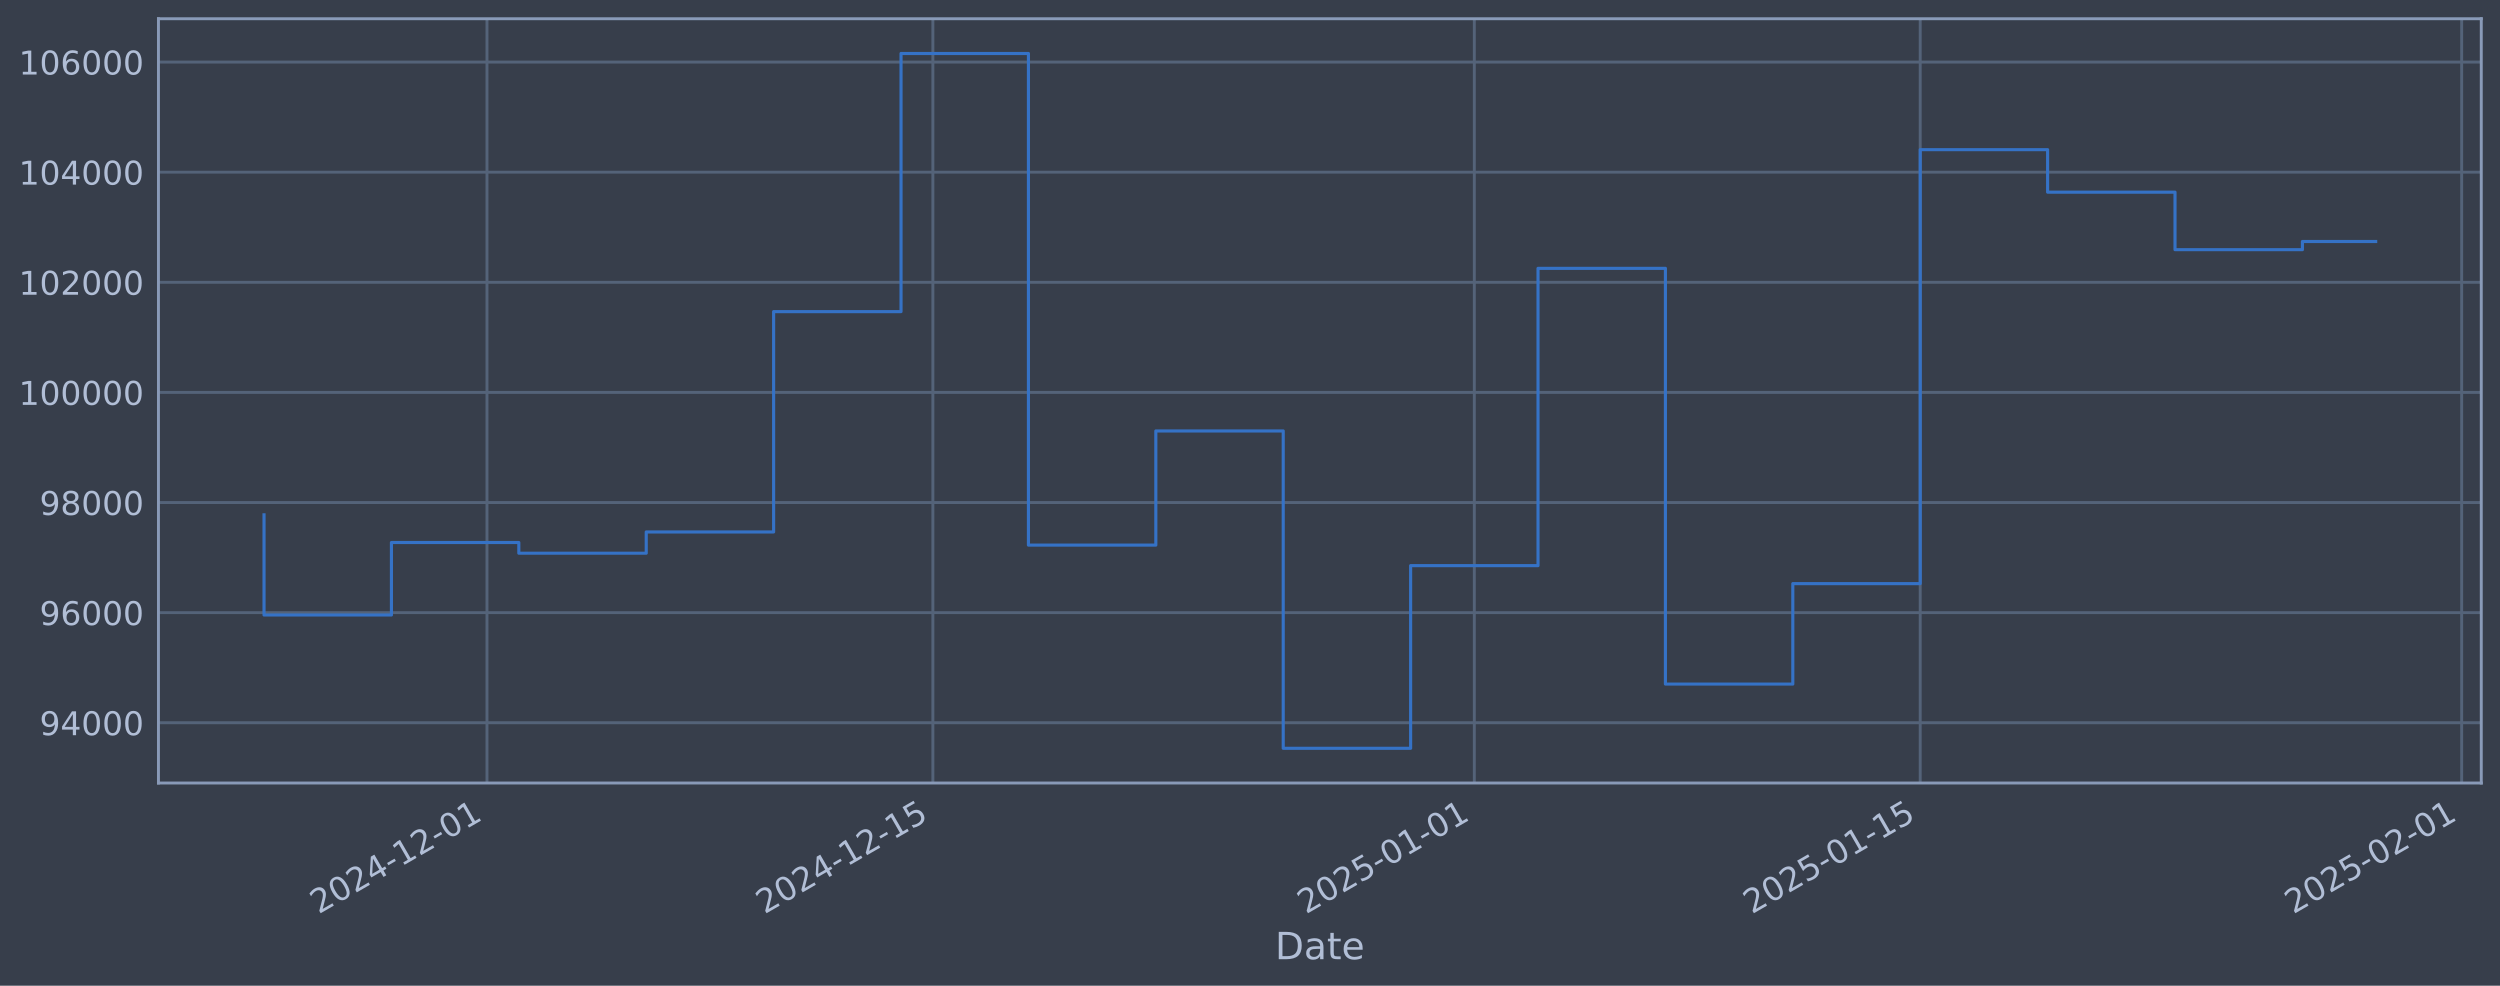
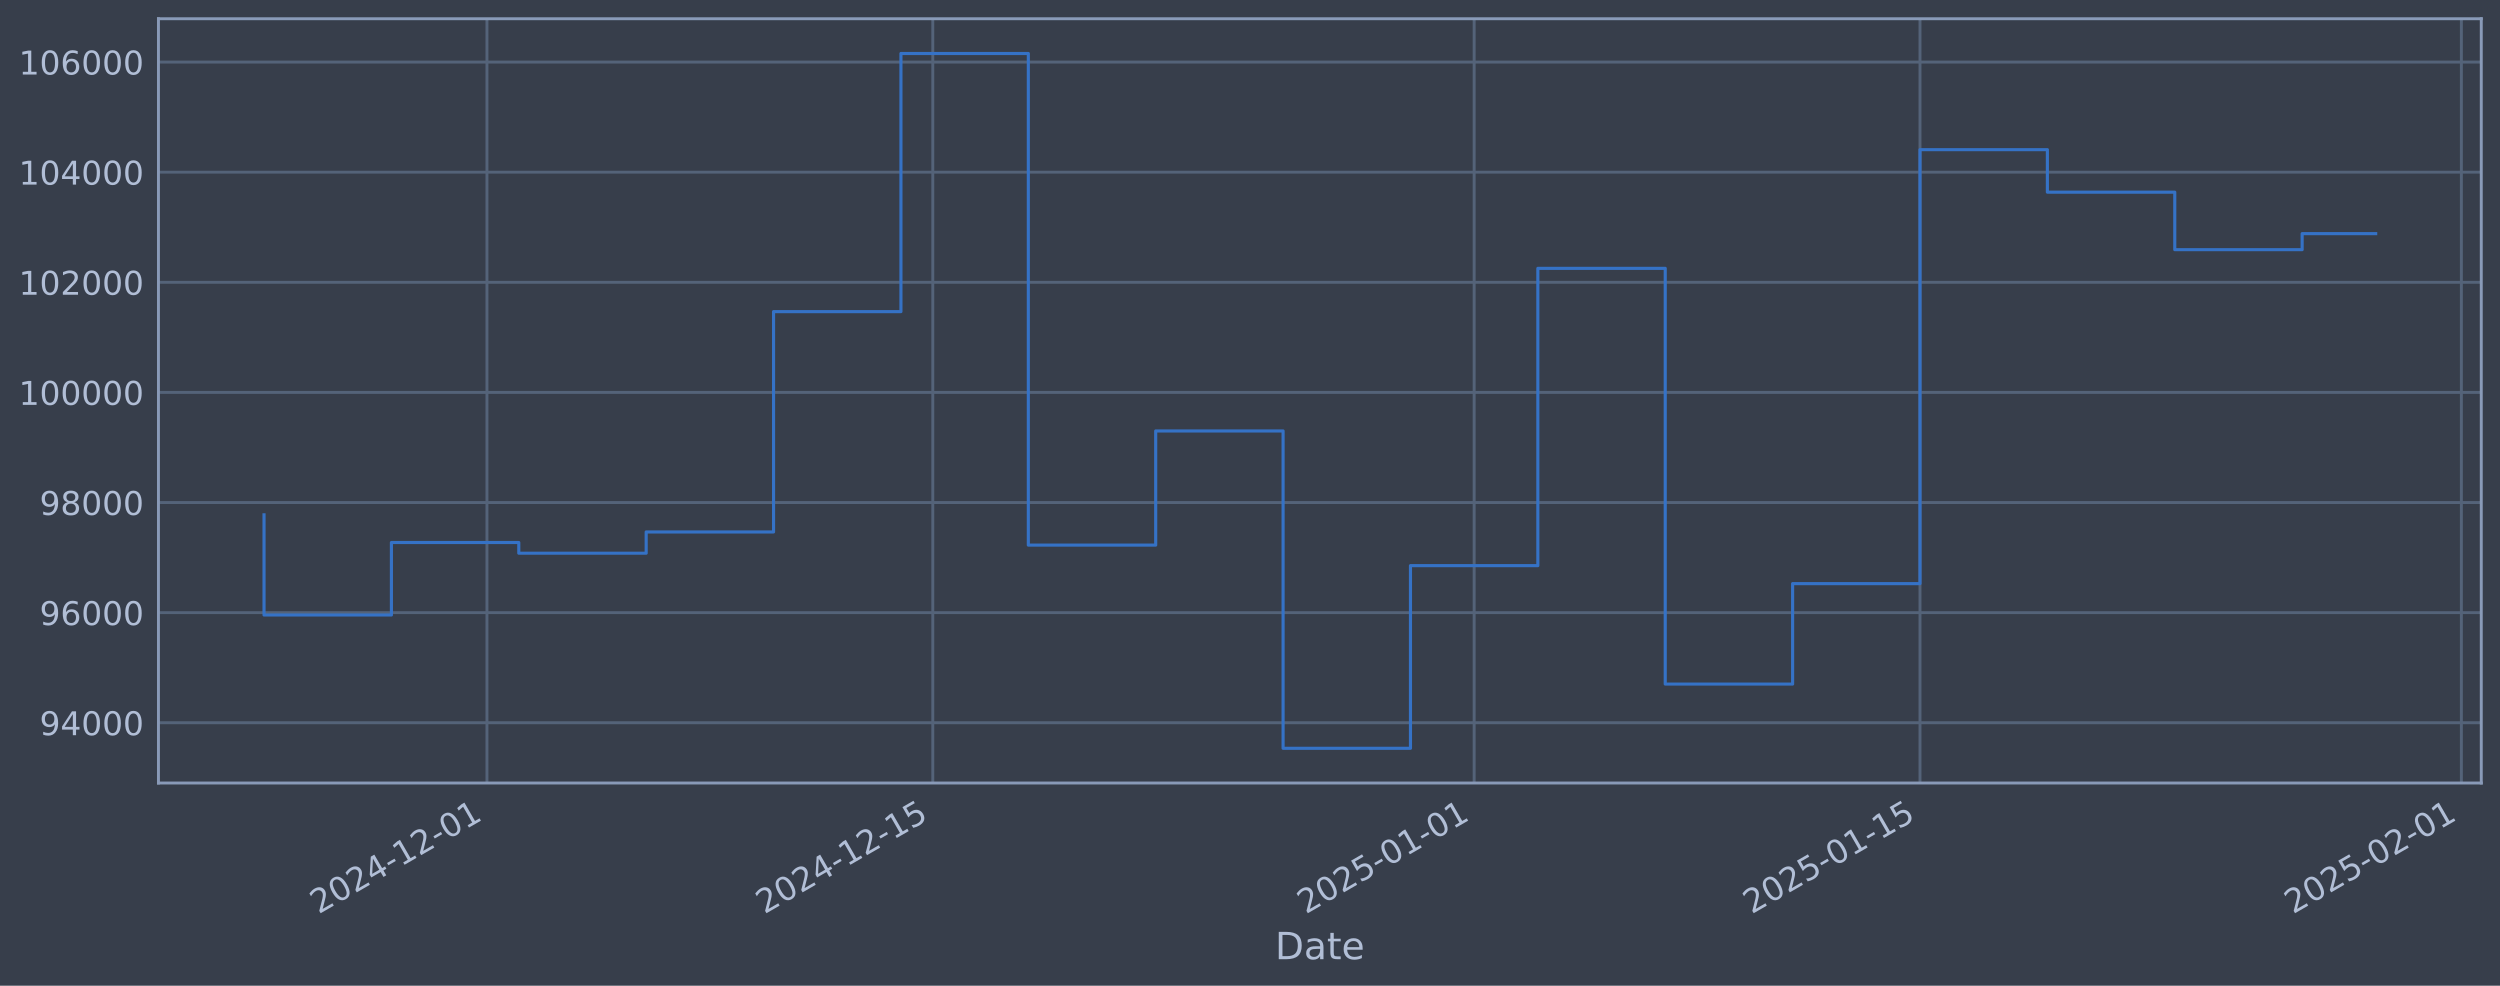
<svg xmlns="http://www.w3.org/2000/svg" xmlns:xlink="http://www.w3.org/1999/xlink" width="960.9pt" height="378.87pt" viewBox="0 0 960.9 378.87" version="1.1">
  <defs>
    <style type="text/css">*{stroke-linejoin: round; stroke-linecap: butt}</style>
  </defs>
  <g id="figure_1">
    <g id="patch_1">
      <path d="M 0 378.87  L 960.9 378.87  L 960.9 0  L 0 0  z " style="fill: #373e4b" />
    </g>
    <g id="axes_1">
      <g id="patch_2">
        <path d="M 60.901 300.96  L 953.701 300.96  L 953.701 7.2  L 60.901 7.2  z " style="fill: #373e4b" />
      </g>
      <g id="matplotlib.axis_1">
        <g id="xtick_1">
          <g id="line2d_1">
-             <path d="M 187.175 300.96  L 187.175 7.2  " clip-path="url(#p54f4d5e757)" style="fill: none; stroke: #546379; stroke-width: 1.12; stroke-linecap: square" />
+             <path d="M 187.163 300.96  L 187.163 7.2  " clip-path="url(#p6fffe75b96)" style="fill: none; stroke: #546379; stroke-width: 1.12; stroke-linecap: square" />
          </g>
          <g id="line2d_2" />
          <g id="text_1">
-             <g style="fill: #b1bed6" transform="translate(122.4491 351.4642) rotate(-30) scale(0.126 -0.126)">
+             <g style="fill: #b1bed6" transform="translate(122.4378 351.4642) rotate(-30) scale(0.126 -0.126)">
              <defs>
                <path id="DejaVuSans-32" d="M 1228 531  L 3431 531  L 3431 0  L 469 0  L 469 531  Q 828 903 1448 1529  Q 2069 2156 2228 2338  Q 2531 2678 2651 2914  Q 2772 3150 2772 3378  Q 2772 3750 2511 3984  Q 2250 4219 1831 4219  Q 1534 4219 1204 4116  Q 875 4013 500 3803  L 500 4441  Q 881 4594 1212 4672  Q 1544 4750 1819 4750  Q 2544 4750 2975 4387  Q 3406 4025 3406 3419  Q 3406 3131 3298 2873  Q 3191 2616 2906 2266  Q 2828 2175 2409 1742  Q 1991 1309 1228 531  z " transform="scale(0.015625)" />
                <path id="DejaVuSans-30" d="M 2034 4250  Q 1547 4250 1301 3770  Q 1056 3291 1056 2328  Q 1056 1369 1301 889  Q 1547 409 2034 409  Q 2525 409 2770 889  Q 3016 1369 3016 2328  Q 3016 3291 2770 3770  Q 2525 4250 2034 4250  z M 2034 4750  Q 2819 4750 3233 4129  Q 3647 3509 3647 2328  Q 3647 1150 3233 529  Q 2819 -91 2034 -91  Q 1250 -91 836 529  Q 422 1150 422 2328  Q 422 3509 836 4129  Q 1250 4750 2034 4750  z " transform="scale(0.015625)" />
                <path id="DejaVuSans-34" d="M 2419 4116  L 825 1625  L 2419 1625  L 2419 4116  z M 2253 4666  L 3047 4666  L 3047 1625  L 3713 1625  L 3713 1100  L 3047 1100  L 3047 0  L 2419 0  L 2419 1100  L 313 1100  L 313 1709  L 2253 4666  z " transform="scale(0.015625)" />
                <path id="DejaVuSans-2d" d="M 313 2009  L 1997 2009  L 1997 1497  L 313 1497  L 313 2009  z " transform="scale(0.015625)" />
                <path id="DejaVuSans-31" d="M 794 531  L 1825 531  L 1825 4091  L 703 3866  L 703 4441  L 1819 4666  L 2450 4666  L 2450 531  L 3481 531  L 3481 0  L 794 0  L 794 531  z " transform="scale(0.015625)" />
              </defs>
              <use xlink:href="#DejaVuSans-32" />
              <use xlink:href="#DejaVuSans-30" transform="translate(63.62305 0)" />
              <use xlink:href="#DejaVuSans-32" transform="translate(127.2461 0)" />
              <use xlink:href="#DejaVuSans-34" transform="translate(190.8691 0)" />
              <use xlink:href="#DejaVuSans-2d" transform="translate(254.4922 0)" />
              <use xlink:href="#DejaVuSans-31" transform="translate(290.5762 0)" />
              <use xlink:href="#DejaVuSans-32" transform="translate(354.1992 0)" />
              <use xlink:href="#DejaVuSans-2d" transform="translate(417.8223 0)" />
              <use xlink:href="#DejaVuSans-30" transform="translate(453.9062 0)" />
              <use xlink:href="#DejaVuSans-31" transform="translate(517.5293 0)" />
            </g>
          </g>
        </g>
        <g id="xtick_2">
          <g id="line2d_3">
-             <path d="M 358.559 300.96  L 358.559 7.2  " clip-path="url(#p54f4d5e757)" style="fill: none; stroke: #546379; stroke-width: 1.12; stroke-linecap: square" />
+             <path d="M 358.525 300.96  L 358.525 7.2  " clip-path="url(#p6fffe75b96)" style="fill: none; stroke: #546379; stroke-width: 1.12; stroke-linecap: square" />
          </g>
          <g id="line2d_4" />
          <g id="text_2">
-             <g style="fill: #b1bed6" transform="translate(293.8337 351.4642) rotate(-30) scale(0.126 -0.126)">
+             <g style="fill: #b1bed6" transform="translate(293.7999 351.4642) rotate(-30) scale(0.126 -0.126)">
              <defs>
                <path id="DejaVuSans-35" d="M 691 4666  L 3169 4666  L 3169 4134  L 1269 4134  L 1269 2991  Q 1406 3038 1543 3061  Q 1681 3084 1819 3084  Q 2600 3084 3056 2656  Q 3513 2228 3513 1497  Q 3513 744 3044 326  Q 2575 -91 1722 -91  Q 1428 -91 1123 -41  Q 819 9 494 109  L 494 744  Q 775 591 1075 516  Q 1375 441 1709 441  Q 2250 441 2565 725  Q 2881 1009 2881 1497  Q 2881 1984 2565 2268  Q 2250 2553 1709 2553  Q 1456 2553 1204 2497  Q 953 2441 691 2322  L 691 4666  z " transform="scale(0.015625)" />
              </defs>
              <use xlink:href="#DejaVuSans-32" />
              <use xlink:href="#DejaVuSans-30" transform="translate(63.62305 0)" />
              <use xlink:href="#DejaVuSans-32" transform="translate(127.2461 0)" />
              <use xlink:href="#DejaVuSans-34" transform="translate(190.8691 0)" />
              <use xlink:href="#DejaVuSans-2d" transform="translate(254.4922 0)" />
              <use xlink:href="#DejaVuSans-31" transform="translate(290.5762 0)" />
              <use xlink:href="#DejaVuSans-32" transform="translate(354.1992 0)" />
              <use xlink:href="#DejaVuSans-2d" transform="translate(417.8223 0)" />
              <use xlink:href="#DejaVuSans-31" transform="translate(453.9062 0)" />
              <use xlink:href="#DejaVuSans-35" transform="translate(517.5293 0)" />
            </g>
          </g>
        </g>
        <g id="xtick_3">
          <g id="line2d_5">
-             <path d="M 566.669 300.96  L 566.669 7.2  " clip-path="url(#p54f4d5e757)" style="fill: none; stroke: #546379; stroke-width: 1.12; stroke-linecap: square" />
+             <path d="M 566.608 300.96  L 566.608 7.2  " clip-path="url(#p6fffe75b96)" style="fill: none; stroke: #546379; stroke-width: 1.12; stroke-linecap: square" />
          </g>
          <g id="line2d_6" />
          <g id="text_3">
-             <g style="fill: #b1bed6" transform="translate(501.9436 351.4642) rotate(-30) scale(0.126 -0.126)">
+             <g style="fill: #b1bed6" transform="translate(501.8823 351.4642) rotate(-30) scale(0.126 -0.126)">
              <use xlink:href="#DejaVuSans-32" />
              <use xlink:href="#DejaVuSans-30" transform="translate(63.62305 0)" />
              <use xlink:href="#DejaVuSans-32" transform="translate(127.2461 0)" />
              <use xlink:href="#DejaVuSans-35" transform="translate(190.8691 0)" />
              <use xlink:href="#DejaVuSans-2d" transform="translate(254.4922 0)" />
              <use xlink:href="#DejaVuSans-30" transform="translate(290.5762 0)" />
              <use xlink:href="#DejaVuSans-31" transform="translate(354.1992 0)" />
              <use xlink:href="#DejaVuSans-2d" transform="translate(417.8223 0)" />
              <use xlink:href="#DejaVuSans-30" transform="translate(453.9062 0)" />
              <use xlink:href="#DejaVuSans-31" transform="translate(517.5293 0)" />
            </g>
          </g>
        </g>
        <g id="xtick_4">
          <g id="line2d_7">
-             <path d="M 738.054 300.96  L 738.054 7.2  " clip-path="url(#p54f4d5e757)" style="fill: none; stroke: #546379; stroke-width: 1.12; stroke-linecap: square" />
+             <path d="M 737.97 300.96  L 737.97 7.2  " clip-path="url(#p6fffe75b96)" style="fill: none; stroke: #546379; stroke-width: 1.12; stroke-linecap: square" />
          </g>
          <g id="line2d_8" />
          <g id="text_4">
-             <g style="fill: #b1bed6" transform="translate(673.3282 351.4642) rotate(-30) scale(0.126 -0.126)">
+             <g style="fill: #b1bed6" transform="translate(673.2443 351.4642) rotate(-30) scale(0.126 -0.126)">
              <use xlink:href="#DejaVuSans-32" />
              <use xlink:href="#DejaVuSans-30" transform="translate(63.62305 0)" />
              <use xlink:href="#DejaVuSans-32" transform="translate(127.2461 0)" />
              <use xlink:href="#DejaVuSans-35" transform="translate(190.8691 0)" />
              <use xlink:href="#DejaVuSans-2d" transform="translate(254.4922 0)" />
              <use xlink:href="#DejaVuSans-30" transform="translate(290.5762 0)" />
              <use xlink:href="#DejaVuSans-31" transform="translate(354.1992 0)" />
              <use xlink:href="#DejaVuSans-2d" transform="translate(417.8223 0)" />
              <use xlink:href="#DejaVuSans-31" transform="translate(453.9062 0)" />
              <use xlink:href="#DejaVuSans-35" transform="translate(517.5293 0)" />
            </g>
          </g>
        </g>
        <g id="xtick_5">
          <g id="line2d_9">
-             <path d="M 946.164 300.96  L 946.164 7.2  " clip-path="url(#p54f4d5e757)" style="fill: none; stroke: #546379; stroke-width: 1.12; stroke-linecap: square" />
+             <path d="M 946.052 300.96  L 946.052 7.2  " clip-path="url(#p6fffe75b96)" style="fill: none; stroke: #546379; stroke-width: 1.12; stroke-linecap: square" />
          </g>
          <g id="line2d_10" />
          <g id="text_5">
-             <g style="fill: #b1bed6" transform="translate(881.4381 351.4642) rotate(-30) scale(0.126 -0.126)">
+             <g style="fill: #b1bed6" transform="translate(881.3268 351.4642) rotate(-30) scale(0.126 -0.126)">
              <use xlink:href="#DejaVuSans-32" />
              <use xlink:href="#DejaVuSans-30" transform="translate(63.62305 0)" />
              <use xlink:href="#DejaVuSans-32" transform="translate(127.2461 0)" />
              <use xlink:href="#DejaVuSans-35" transform="translate(190.8691 0)" />
              <use xlink:href="#DejaVuSans-2d" transform="translate(254.4922 0)" />
              <use xlink:href="#DejaVuSans-30" transform="translate(290.5762 0)" />
              <use xlink:href="#DejaVuSans-32" transform="translate(354.1992 0)" />
              <use xlink:href="#DejaVuSans-2d" transform="translate(417.8223 0)" />
              <use xlink:href="#DejaVuSans-30" transform="translate(453.9062 0)" />
              <use xlink:href="#DejaVuSans-31" transform="translate(517.5293 0)" />
            </g>
          </g>
        </g>
        <g id="text_6">
          <g style="fill: #b1bed6" transform="translate(490.0914 368.6753) scale(0.144 -0.144)">
            <defs>
              <path id="DejaVuSans-44" d="M 1259 4147  L 1259 519  L 2022 519  Q 2988 519 3436 956  Q 3884 1394 3884 2338  Q 3884 3275 3436 3711  Q 2988 4147 2022 4147  L 1259 4147  z M 628 4666  L 1925 4666  Q 3281 4666 3915 4102  Q 4550 3538 4550 2338  Q 4550 1131 3912 565  Q 3275 0 1925 0  L 628 0  L 628 4666  z " transform="scale(0.015625)" />
              <path id="DejaVuSans-61" d="M 2194 1759  Q 1497 1759 1228 1600  Q 959 1441 959 1056  Q 959 750 1161 570  Q 1363 391 1709 391  Q 2188 391 2477 730  Q 2766 1069 2766 1631  L 2766 1759  L 2194 1759  z M 3341 1997  L 3341 0  L 2766 0  L 2766 531  Q 2569 213 2275 61  Q 1981 -91 1556 -91  Q 1019 -91 701 211  Q 384 513 384 1019  Q 384 1609 779 1909  Q 1175 2209 1959 2209  L 2766 2209  L 2766 2266  Q 2766 2663 2505 2880  Q 2244 3097 1772 3097  Q 1472 3097 1187 3025  Q 903 2953 641 2809  L 641 3341  Q 956 3463 1253 3523  Q 1550 3584 1831 3584  Q 2591 3584 2966 3190  Q 3341 2797 3341 1997  z " transform="scale(0.015625)" />
              <path id="DejaVuSans-74" d="M 1172 4494  L 1172 3500  L 2356 3500  L 2356 3053  L 1172 3053  L 1172 1153  Q 1172 725 1289 603  Q 1406 481 1766 481  L 2356 481  L 2356 0  L 1766 0  Q 1100 0 847 248  Q 594 497 594 1153  L 594 3053  L 172 3053  L 172 3500  L 594 3500  L 594 4494  L 1172 4494  z " transform="scale(0.015625)" />
              <path id="DejaVuSans-65" d="M 3597 1894  L 3597 1613  L 953 1613  Q 991 1019 1311 708  Q 1631 397 2203 397  Q 2534 397 2845 478  Q 3156 559 3463 722  L 3463 178  Q 3153 47 2828 -22  Q 2503 -91 2169 -91  Q 1331 -91 842 396  Q 353 884 353 1716  Q 353 2575 817 3079  Q 1281 3584 2069 3584  Q 2775 3584 3186 3129  Q 3597 2675 3597 1894  z M 3022 2063  Q 3016 2534 2758 2815  Q 2500 3097 2075 3097  Q 1594 3097 1305 2825  Q 1016 2553 972 2059  L 3022 2063  z " transform="scale(0.015625)" />
            </defs>
            <use xlink:href="#DejaVuSans-44" />
            <use xlink:href="#DejaVuSans-61" transform="translate(77.00195 0)" />
            <use xlink:href="#DejaVuSans-74" transform="translate(138.2812 0)" />
            <use xlink:href="#DejaVuSans-65" transform="translate(177.4902 0)" />
          </g>
        </g>
      </g>
      <g id="matplotlib.axis_2">
        <g id="ytick_1">
          <g id="line2d_11">
-             <path d="M 60.901 277.797  L 953.701 277.797  " clip-path="url(#p54f4d5e757)" style="fill: none; stroke: #546379; stroke-width: 1.12; stroke-linecap: square" />
+             <path d="M 60.901 277.797  L 953.701 277.797  " clip-path="url(#p6fffe75b96)" style="fill: none; stroke: #546379; stroke-width: 1.12; stroke-linecap: square" />
          </g>
          <g id="line2d_12" />
          <g id="text_7">
            <g style="fill: #b1bed6" transform="translate(15.21675 282.5841) scale(0.126 -0.126)">
              <defs>
                <path id="DejaVuSans-39" d="M 703 97  L 703 672  Q 941 559 1184 500  Q 1428 441 1663 441  Q 2288 441 2617 861  Q 2947 1281 2994 2138  Q 2813 1869 2534 1725  Q 2256 1581 1919 1581  Q 1219 1581 811 2004  Q 403 2428 403 3163  Q 403 3881 828 4315  Q 1253 4750 1959 4750  Q 2769 4750 3195 4129  Q 3622 3509 3622 2328  Q 3622 1225 3098 567  Q 2575 -91 1691 -91  Q 1453 -91 1209 -44  Q 966 3 703 97  z M 1959 2075  Q 2384 2075 2632 2365  Q 2881 2656 2881 3163  Q 2881 3666 2632 3958  Q 2384 4250 1959 4250  Q 1534 4250 1286 3958  Q 1038 3666 1038 3163  Q 1038 2656 1286 2365  Q 1534 2075 1959 2075  z " transform="scale(0.015625)" />
              </defs>
              <use xlink:href="#DejaVuSans-39" />
              <use xlink:href="#DejaVuSans-34" transform="translate(63.62305 0)" />
              <use xlink:href="#DejaVuSans-30" transform="translate(127.2461 0)" />
              <use xlink:href="#DejaVuSans-30" transform="translate(190.8691 0)" />
              <use xlink:href="#DejaVuSans-30" transform="translate(254.4922 0)" />
            </g>
          </g>
        </g>
        <g id="ytick_2">
          <g id="line2d_13">
-             <path d="M 60.901 235.473  L 953.701 235.473  " clip-path="url(#p54f4d5e757)" style="fill: none; stroke: #546379; stroke-width: 1.12; stroke-linecap: square" />
+             <path d="M 60.901 235.473  L 953.701 235.473  " clip-path="url(#p6fffe75b96)" style="fill: none; stroke: #546379; stroke-width: 1.12; stroke-linecap: square" />
          </g>
          <g id="line2d_14" />
          <g id="text_8">
            <g style="fill: #b1bed6" transform="translate(15.21675 240.2602) scale(0.126 -0.126)">
              <defs>
                <path id="DejaVuSans-36" d="M 2113 2584  Q 1688 2584 1439 2293  Q 1191 2003 1191 1497  Q 1191 994 1439 701  Q 1688 409 2113 409  Q 2538 409 2786 701  Q 3034 994 3034 1497  Q 3034 2003 2786 2293  Q 2538 2584 2113 2584  z M 3366 4563  L 3366 3988  Q 3128 4100 2886 4159  Q 2644 4219 2406 4219  Q 1781 4219 1451 3797  Q 1122 3375 1075 2522  Q 1259 2794 1537 2939  Q 1816 3084 2150 3084  Q 2853 3084 3261 2657  Q 3669 2231 3669 1497  Q 3669 778 3244 343  Q 2819 -91 2113 -91  Q 1303 -91 875 529  Q 447 1150 447 2328  Q 447 3434 972 4092  Q 1497 4750 2381 4750  Q 2619 4750 2861 4703  Q 3103 4656 3366 4563  z " transform="scale(0.015625)" />
              </defs>
              <use xlink:href="#DejaVuSans-39" />
              <use xlink:href="#DejaVuSans-36" transform="translate(63.62305 0)" />
              <use xlink:href="#DejaVuSans-30" transform="translate(127.2461 0)" />
              <use xlink:href="#DejaVuSans-30" transform="translate(190.8691 0)" />
              <use xlink:href="#DejaVuSans-30" transform="translate(254.4922 0)" />
            </g>
          </g>
        </g>
        <g id="ytick_3">
          <g id="line2d_15">
-             <path d="M 60.901 193.149  L 953.701 193.149  " clip-path="url(#p54f4d5e757)" style="fill: none; stroke: #546379; stroke-width: 1.12; stroke-linecap: square" />
+             <path d="M 60.901 193.149  L 953.701 193.149  " clip-path="url(#p6fffe75b96)" style="fill: none; stroke: #546379; stroke-width: 1.12; stroke-linecap: square" />
          </g>
          <g id="line2d_16" />
          <g id="text_9">
            <g style="fill: #b1bed6" transform="translate(15.21675 197.9364) scale(0.126 -0.126)">
              <defs>
                <path id="DejaVuSans-38" d="M 2034 2216  Q 1584 2216 1326 1975  Q 1069 1734 1069 1313  Q 1069 891 1326 650  Q 1584 409 2034 409  Q 2484 409 2743 651  Q 3003 894 3003 1313  Q 3003 1734 2745 1975  Q 2488 2216 2034 2216  z M 1403 2484  Q 997 2584 770 2862  Q 544 3141 544 3541  Q 544 4100 942 4425  Q 1341 4750 2034 4750  Q 2731 4750 3128 4425  Q 3525 4100 3525 3541  Q 3525 3141 3298 2862  Q 3072 2584 2669 2484  Q 3125 2378 3379 2068  Q 3634 1759 3634 1313  Q 3634 634 3220 271  Q 2806 -91 2034 -91  Q 1263 -91 848 271  Q 434 634 434 1313  Q 434 1759 690 2068  Q 947 2378 1403 2484  z M 1172 3481  Q 1172 3119 1398 2916  Q 1625 2713 2034 2713  Q 2441 2713 2670 2916  Q 2900 3119 2900 3481  Q 2900 3844 2670 4047  Q 2441 4250 2034 4250  Q 1625 4250 1398 4047  Q 1172 3844 1172 3481  z " transform="scale(0.015625)" />
              </defs>
              <use xlink:href="#DejaVuSans-39" />
              <use xlink:href="#DejaVuSans-38" transform="translate(63.62305 0)" />
              <use xlink:href="#DejaVuSans-30" transform="translate(127.2461 0)" />
              <use xlink:href="#DejaVuSans-30" transform="translate(190.8691 0)" />
              <use xlink:href="#DejaVuSans-30" transform="translate(254.4922 0)" />
            </g>
          </g>
        </g>
        <g id="ytick_4">
          <g id="line2d_17">
-             <path d="M 60.901 150.826  L 953.701 150.826  " clip-path="url(#p54f4d5e757)" style="fill: none; stroke: #546379; stroke-width: 1.12; stroke-linecap: square" />
+             <path d="M 60.901 150.826  L 953.701 150.826  " clip-path="url(#p6fffe75b96)" style="fill: none; stroke: #546379; stroke-width: 1.12; stroke-linecap: square" />
          </g>
          <g id="line2d_18" />
          <g id="text_10">
            <g style="fill: #b1bed6" transform="translate(7.2 155.6126) scale(0.126 -0.126)">
              <use xlink:href="#DejaVuSans-31" />
              <use xlink:href="#DejaVuSans-30" transform="translate(63.62305 0)" />
              <use xlink:href="#DejaVuSans-30" transform="translate(127.2461 0)" />
              <use xlink:href="#DejaVuSans-30" transform="translate(190.8691 0)" />
              <use xlink:href="#DejaVuSans-30" transform="translate(254.4922 0)" />
              <use xlink:href="#DejaVuSans-30" transform="translate(318.1152 0)" />
            </g>
          </g>
        </g>
        <g id="ytick_5">
          <g id="line2d_19">
-             <path d="M 60.901 108.502  L 953.701 108.502  " clip-path="url(#p54f4d5e757)" style="fill: none; stroke: #546379; stroke-width: 1.12; stroke-linecap: square" />
+             <path d="M 60.901 108.502  L 953.701 108.502  " clip-path="url(#p6fffe75b96)" style="fill: none; stroke: #546379; stroke-width: 1.12; stroke-linecap: square" />
          </g>
          <g id="line2d_20" />
          <g id="text_11">
            <g style="fill: #b1bed6" transform="translate(7.2 113.2888) scale(0.126 -0.126)">
              <use xlink:href="#DejaVuSans-31" />
              <use xlink:href="#DejaVuSans-30" transform="translate(63.62305 0)" />
              <use xlink:href="#DejaVuSans-32" transform="translate(127.2461 0)" />
              <use xlink:href="#DejaVuSans-30" transform="translate(190.8691 0)" />
              <use xlink:href="#DejaVuSans-30" transform="translate(254.4922 0)" />
              <use xlink:href="#DejaVuSans-30" transform="translate(318.1152 0)" />
            </g>
          </g>
        </g>
        <g id="ytick_6">
          <g id="line2d_21">
-             <path d="M 60.901 66.178  L 953.701 66.178  " clip-path="url(#p54f4d5e757)" style="fill: none; stroke: #546379; stroke-width: 1.12; stroke-linecap: square" />
+             <path d="M 60.901 66.178  L 953.701 66.178  " clip-path="url(#p6fffe75b96)" style="fill: none; stroke: #546379; stroke-width: 1.12; stroke-linecap: square" />
          </g>
          <g id="line2d_22" />
          <g id="text_12">
            <g style="fill: #b1bed6" transform="translate(7.2 70.96502) scale(0.126 -0.126)">
              <use xlink:href="#DejaVuSans-31" />
              <use xlink:href="#DejaVuSans-30" transform="translate(63.62305 0)" />
              <use xlink:href="#DejaVuSans-34" transform="translate(127.2461 0)" />
              <use xlink:href="#DejaVuSans-30" transform="translate(190.8691 0)" />
              <use xlink:href="#DejaVuSans-30" transform="translate(254.4922 0)" />
              <use xlink:href="#DejaVuSans-30" transform="translate(318.1152 0)" />
            </g>
          </g>
        </g>
        <g id="ytick_7">
          <g id="line2d_23">
-             <path d="M 60.901 23.854  L 953.701 23.854  " clip-path="url(#p54f4d5e757)" style="fill: none; stroke: #546379; stroke-width: 1.12; stroke-linecap: square" />
+             <path d="M 60.901 23.854  L 953.701 23.854  " clip-path="url(#p6fffe75b96)" style="fill: none; stroke: #546379; stroke-width: 1.12; stroke-linecap: square" />
          </g>
          <g id="line2d_24" />
          <g id="text_13">
            <g style="fill: #b1bed6" transform="translate(7.2 28.64121) scale(0.126 -0.126)">
              <use xlink:href="#DejaVuSans-31" />
              <use xlink:href="#DejaVuSans-30" transform="translate(63.62305 0)" />
              <use xlink:href="#DejaVuSans-36" transform="translate(127.2461 0)" />
              <use xlink:href="#DejaVuSans-30" transform="translate(190.8691 0)" />
              <use xlink:href="#DejaVuSans-30" transform="translate(254.4922 0)" />
              <use xlink:href="#DejaVuSans-30" transform="translate(318.1152 0)" />
            </g>
          </g>
        </g>
      </g>
      <g id="line2d_25">
-         <path d="M 101.482 197.87  L 101.482 236.383  L 150.449 236.383  L 150.449 208.521  L 199.416 208.521  L 199.416 212.628  L 248.383 212.628  L 248.383 204.459  L 297.35 204.459  L 297.35 119.77  L 346.317 119.77  L 346.317 20.553  L 395.285 20.553  L 395.285 209.517  L 444.252 209.517  L 444.252 165.636  L 493.219 165.636  L 493.219 287.607  L 542.186 287.607  L 542.186 217.409  L 591.153 217.409  L 591.153 103.141  L 640.12 103.141  L 640.12 262.927  L 689.087 262.927  L 689.087 224.318  L 738.054 224.318  L 738.054 57.525  L 787.021 57.525  L 787.021 73.859  L 835.988 73.859  L 835.988 95.961  L 884.955 95.961  L 884.955 92.823  L 913.119 92.823  " clip-path="url(#p54f4d5e757)" style="fill: none; stroke: #3572c6; stroke-width: 1.2; stroke-linecap: square" />
+         <path d="M 101.482 197.87  L 101.482 236.383  L 150.443 236.383  L 150.443 208.521  L 199.403 208.521  L 199.403 212.628  L 248.364 212.628  L 248.364 204.459  L 297.325 204.459  L 297.325 119.77  L 346.285 119.77  L 346.285 20.553  L 395.246 20.553  L 395.246 209.517  L 444.206 209.517  L 444.206 165.636  L 493.167 165.636  L 493.167 287.607  L 542.128 287.607  L 542.128 217.409  L 591.088 217.409  L 591.088 103.141  L 640.049 103.141  L 640.049 262.927  L 689.009 262.927  L 689.009 224.318  L 737.97 224.318  L 737.97 57.525  L 786.93 57.525  L 786.93 73.859  L 835.891 73.859  L 835.891 95.961  L 884.852 95.961  L 884.852 89.805  L 913.119 89.805  " clip-path="url(#p6fffe75b96)" style="fill: none; stroke: #3572c6; stroke-width: 1.2; stroke-linecap: square" />
      </g>
      <g id="patch_3">
        <path d="M 60.901 300.96  L 60.901 7.2  " style="fill: none; stroke: #899ab8; stroke-width: 1.12; stroke-linejoin: miter; stroke-linecap: square" />
      </g>
      <g id="patch_4">
        <path d="M 953.701 300.96  L 953.701 7.2  " style="fill: none; stroke: #899ab8; stroke-width: 1.12; stroke-linejoin: miter; stroke-linecap: square" />
      </g>
      <g id="patch_5">
        <path d="M 60.901 300.96  L 953.701 300.96  " style="fill: none; stroke: #899ab8; stroke-width: 1.12; stroke-linejoin: miter; stroke-linecap: square" />
      </g>
      <g id="patch_6">
        <path d="M 60.901 7.2  L 953.701 7.2  " style="fill: none; stroke: #899ab8; stroke-width: 1.12; stroke-linejoin: miter; stroke-linecap: square" />
      </g>
    </g>
  </g>
  <defs>
-     <clipPath id="p54f4d5e757">
+     <clipPath id="p6fffe75b96">
      <rect x="60.901" y="7.2" width="892.8" height="293.76" />
    </clipPath>
  </defs>
</svg>
